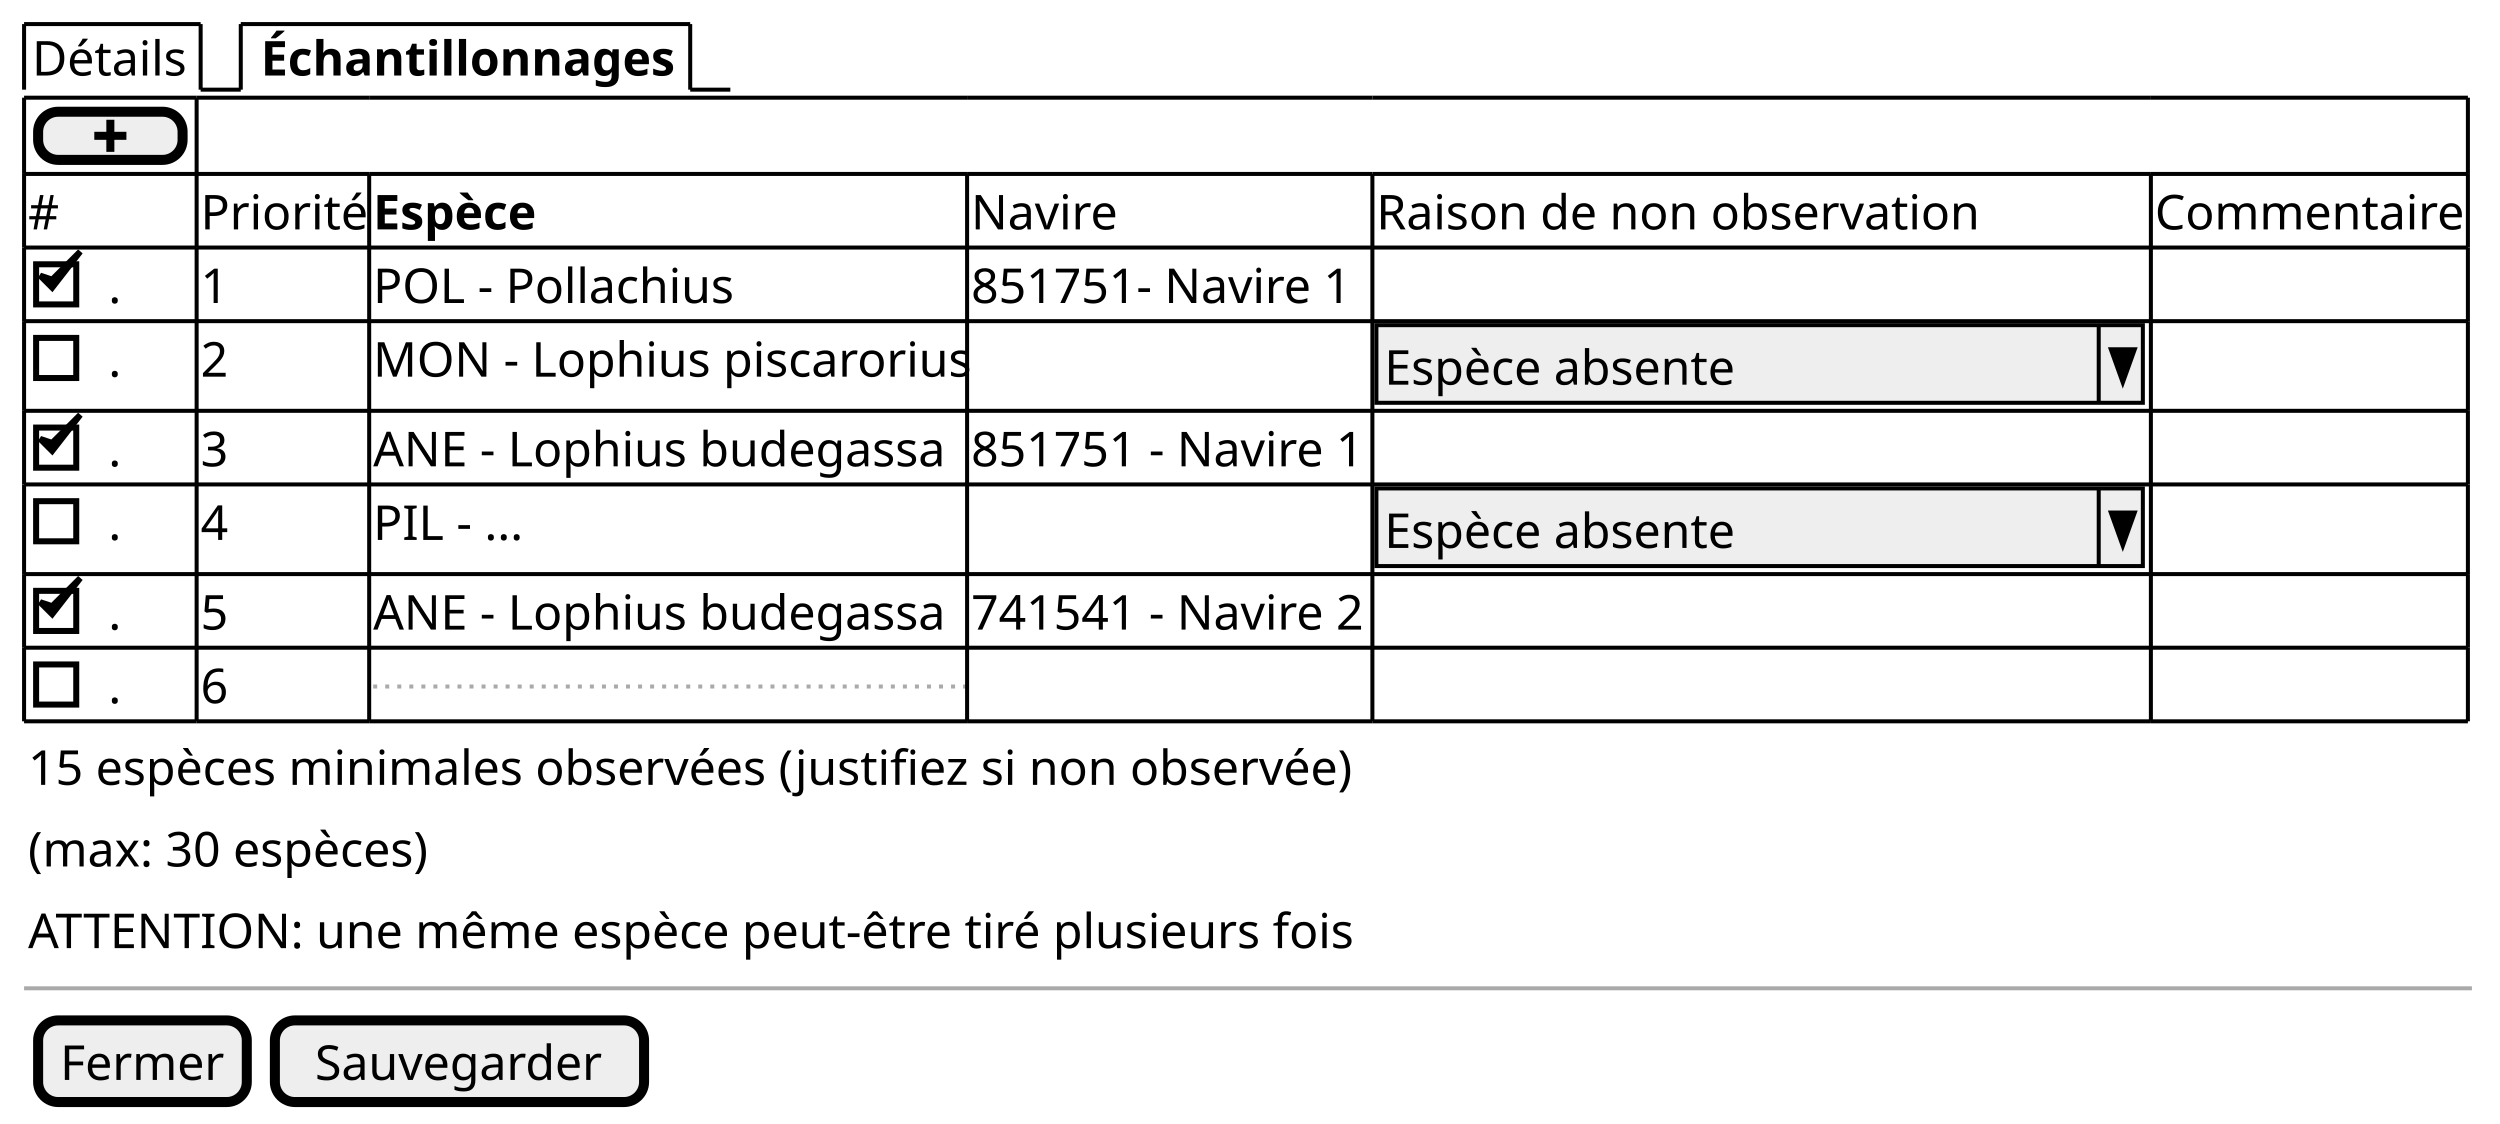
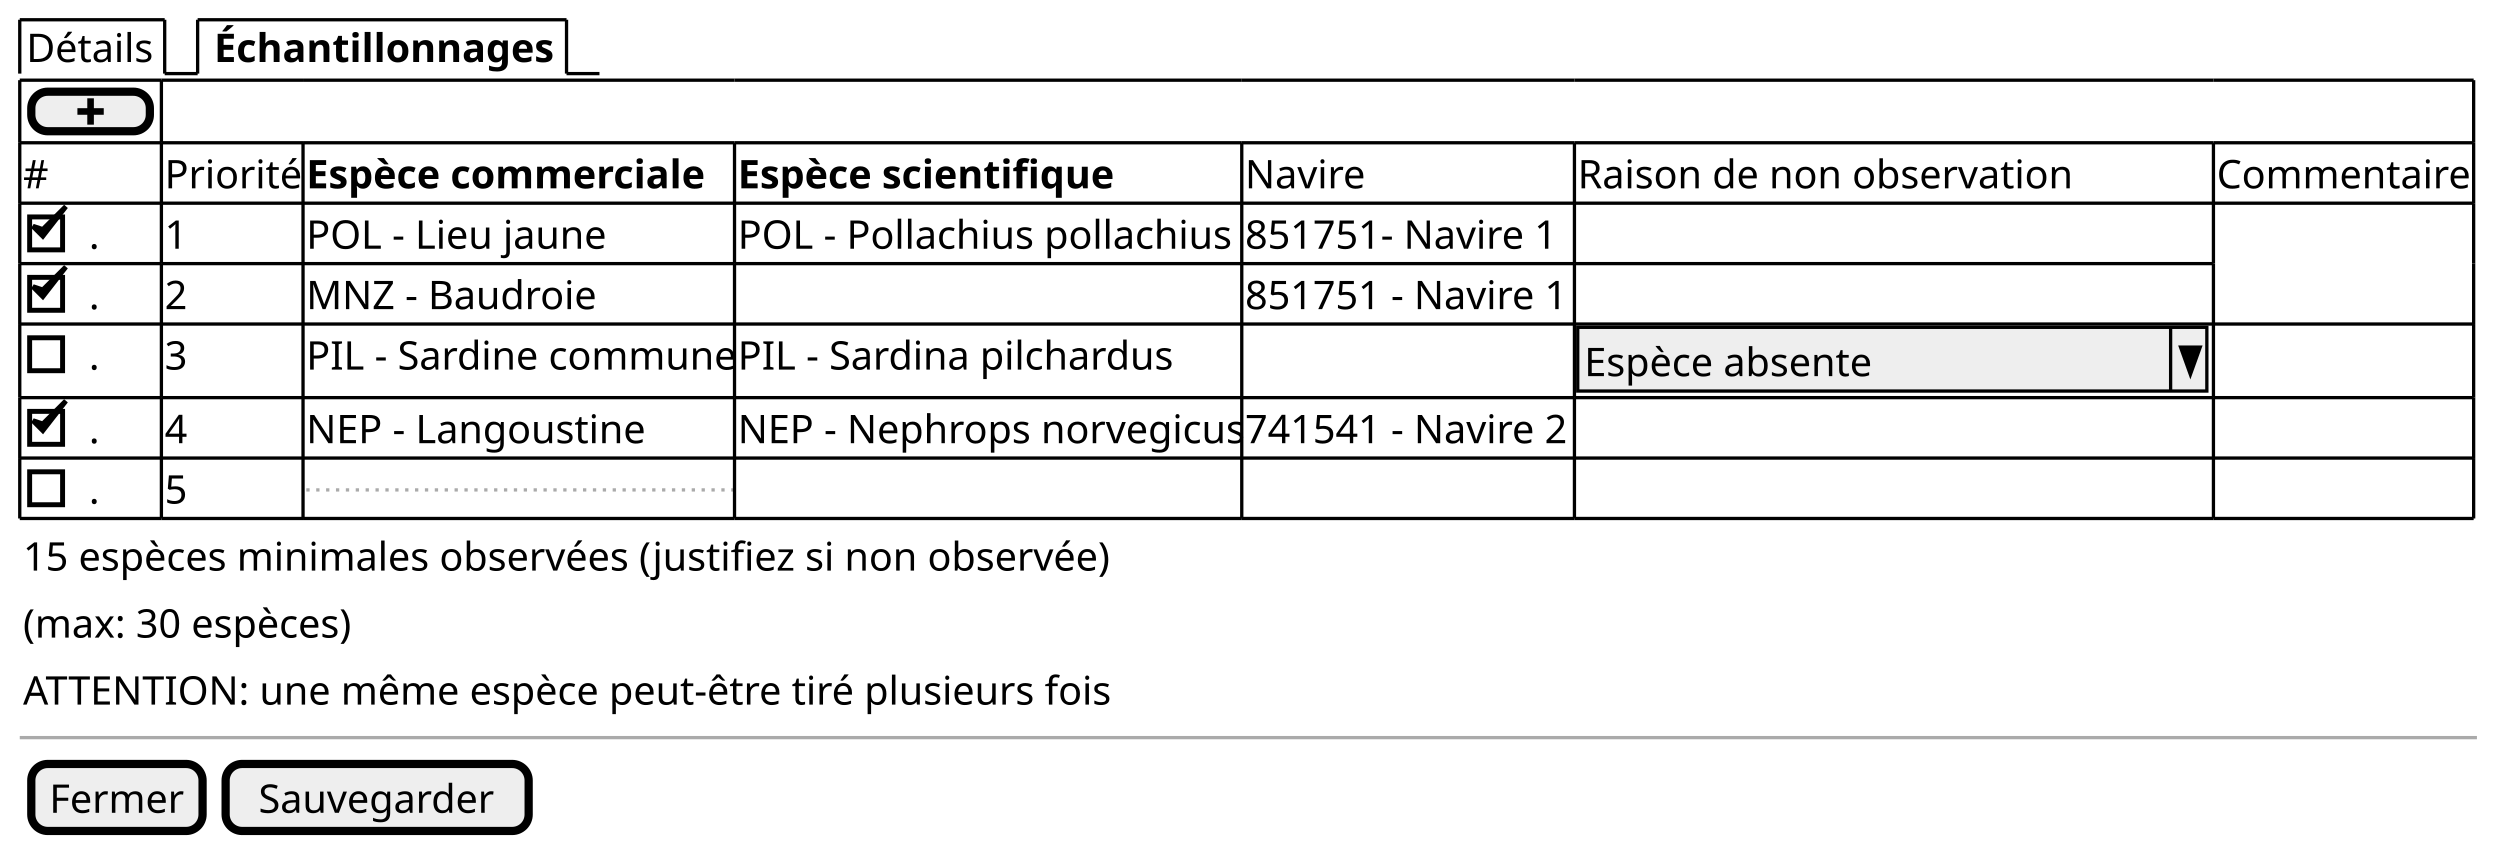
- <svg xmlns="http://www.w3.org/2000/svg" contentStyleType="text/css" height="280px" preserveAspectRatio="none" style="width:623px;height:280px;background:#FFFFFF;" version="1.1" viewBox="0 0 623 280" width="623px" zoomAndPan="magnify">
+ <svg xmlns="http://www.w3.org/2000/svg" contentStyleType="text/css" height="258px" preserveAspectRatio="none" style="width:759px;height:258px;background:#FFFFFF;" version="1.1" viewBox="0 0 759 258" width="759px" zoomAndPan="magnify">
  <defs />
  <g>
    <text fill="#000000" font-family="sans-serif" font-size="12" lengthAdjust="spacing" textLength="39" x="8" y="18.828">Détails</text>
    <line style="stroke:#000000;stroke-width:1.0;" x1="6" x2="6" y1="6" y2="22.344" />
    <line style="stroke:#000000;stroke-width:1.0;" x1="6" x2="50" y1="6" y2="6" />
    <line style="stroke:#000000;stroke-width:1.0;" x1="50" x2="50" y1="6" y2="22.344" />
    <line style="stroke:#000000;stroke-width:1.0;" x1="50" x2="60" y1="22.344" y2="22.344" />
    <text fill="#000000" font-family="sans-serif" font-size="12" font-weight="bold" lengthAdjust="spacing" textLength="104" x="65" y="18.828">Échantillonnages</text>
    <line style="stroke:#000000;stroke-width:1.0;" x1="60" x2="60" y1="6" y2="22.344" />
    <line style="stroke:#000000;stroke-width:1.0;" x1="60" x2="172" y1="6" y2="6" />
    <line style="stroke:#000000;stroke-width:1.0;" x1="172" x2="172" y1="6" y2="22.344" />
    <line style="stroke:#000000;stroke-width:1.0;" x1="172" x2="182" y1="22.344" y2="22.344" />
    <rect fill="#EEEEEE" height="12" rx="5" ry="5" style="stroke:#000000;stroke-width:2.5;" width="36" x="9.5" y="27.844" />
    <path d="M26.5,29.844 L26.5,32.844 L23.5,32.844 L23.5,34.844 L26.5,34.844 L26.5,37.844 L28.5,37.844 L28.5,34.844 L31.5,34.844 L31.5,32.844 L28.5,32.844 L28.5,29.844 L26.5,29.844 " fill="#000000" style="stroke:;stroke-width:0.0;stroke-dasharray:;" />
    <text fill="#000000" font-family="sans-serif" font-size="12" lengthAdjust="spacing" textLength="8" x="7" y="57.172">#</text>
    <text fill="#000000" font-family="sans-serif" font-size="12" lengthAdjust="spacing" textLength="41" x="50" y="57.172">Priorité</text>
-     <text fill="#000000" font-family="sans-serif" font-size="12" font-weight="bold" lengthAdjust="spacing" textLength="41" x="93" y="57.172">Espèce</text>
-     <text fill="#000000" font-family="sans-serif" font-size="12" lengthAdjust="spacing" textLength="37" x="242" y="57.172">Navire</text>
-     <text fill="#000000" font-family="sans-serif" font-size="12" lengthAdjust="spacing" textLength="147" x="343" y="57.172">Raison de non observation</text>
-     <text fill="#000000" font-family="sans-serif" font-size="12" lengthAdjust="spacing" textLength="77" x="537" y="57.172">Commentaire</text>
+     <text fill="#000000" font-family="sans-serif" font-size="12" font-weight="bold" lengthAdjust="spacing" textLength="121" x="93" y="57.172">Espèce commerciale</text>
+     <text fill="#000000" font-family="sans-serif" font-size="12" font-weight="bold" lengthAdjust="spacing" textLength="116" x="224" y="57.172">Espèce scientifique</text>
+     <text fill="#000000" font-family="sans-serif" font-size="12" lengthAdjust="spacing" textLength="37" x="378" y="57.172">Navire</text>
+     <text fill="#000000" font-family="sans-serif" font-size="12" lengthAdjust="spacing" textLength="147" x="479" y="57.172">Raison de non observation</text>
+     <text fill="#000000" font-family="sans-serif" font-size="12" lengthAdjust="spacing" textLength="77" x="673" y="57.172">Commentaire</text>
    <text fill="#000000" font-family="sans-serif" font-size="12" lengthAdjust="spacing" textLength="3" x="27" y="75.516">.</text>
    <rect fill="none" height="10" style="stroke:#000000;stroke-width:1.5;" width="10" x="9" y="65.86" />
    <polygon fill="#000000" points="10,68.688,13,71.688,20,62.688,13,69.688" style="stroke:#000000;stroke-width:1.5;" />
    <text fill="#000000" font-family="sans-serif" font-size="12" lengthAdjust="spacing" textLength="7" x="50" y="75.516">1</text>
-     <text fill="#000000" font-family="sans-serif" font-size="12" lengthAdjust="spacing" textLength="88" x="93" y="75.516">POL - Pollachius</text>
-     <text fill="#000000" font-family="sans-serif" font-size="12" lengthAdjust="spacing" textLength="96" x="242" y="75.516">851751- Navire 1</text>
+     <text fill="#000000" font-family="sans-serif" font-size="12" lengthAdjust="spacing" textLength="89" x="93" y="75.516">POL - Lieu jaune</text>
+     <text fill="#000000" font-family="sans-serif" font-size="12" lengthAdjust="spacing" textLength="147" x="224" y="75.516">POL - Pollachius pollachius</text>
+     <text fill="#000000" font-family="sans-serif" font-size="12" lengthAdjust="spacing" textLength="96" x="378" y="75.516">851751- Navire 1</text>
    <text fill="#000000" font-family="sans-serif" font-size="12" lengthAdjust="spacing" textLength="3" x="27" y="93.86">.</text>
    <rect fill="none" height="10" style="stroke:#000000;stroke-width:1.5;" width="10" x="9" y="84.204" />
+     <polygon fill="#000000" points="10,87.032,13,90.032,20,81.032,13,88.032" style="stroke:#000000;stroke-width:1.5;" />
    <text fill="#000000" font-family="sans-serif" font-size="12" lengthAdjust="spacing" textLength="7" x="50" y="93.86">2</text>
-     <text fill="#000000" font-family="sans-serif" font-size="12" lengthAdjust="spacing" textLength="147" x="93" y="93.86">MON - Lophius piscarorius</text>
-     <rect fill="#EEEEEE" height="19.344" style="stroke:#000000;stroke-width:1.0;" width="191" x="343" y="81.032" />
-     <text fill="#000000" font-family="sans-serif" font-size="12" lengthAdjust="spacing" textLength="88" x="345" y="95.86">Espèce absente</text>
-     <line style="stroke:#000000;stroke-width:1.0;" x1="523" x2="523" y1="81.032" y2="100.376" />
-     <polygon fill="#000000" points="526,87.032,532,87.032,529,95.376" style="stroke:#000000;stroke-width:1.0;" />
-     <text fill="#000000" font-family="sans-serif" font-size="12" lengthAdjust="spacing" textLength="3" x="27" y="116.204">.</text>
-     <rect fill="none" height="10" style="stroke:#000000;stroke-width:1.5;" width="10" x="9" y="106.549" />
-     <polygon fill="#000000" points="10,109.376,13,112.376,20,103.376,13,110.376" style="stroke:#000000;stroke-width:1.5;" />
-     <text fill="#000000" font-family="sans-serif" font-size="12" lengthAdjust="spacing" textLength="7" x="50" y="116.204">3</text>
-     <text fill="#000000" font-family="sans-serif" font-size="12" lengthAdjust="spacing" textLength="141" x="93" y="116.204">ANE - Lophius budegassa</text>
-     <text fill="#000000" font-family="sans-serif" font-size="12" lengthAdjust="spacing" textLength="99" x="242" y="116.204">851751 - Navire 1</text>
+     <text fill="#000000" font-family="sans-serif" font-size="12" lengthAdjust="spacing" textLength="88" x="93" y="93.86">MNZ - Baudroie</text>
+     <text fill="#000000" font-family="sans-serif" font-size="12" lengthAdjust="spacing" textLength="99" x="378" y="93.86">851751 - Navire 1</text>
+     <text fill="#000000" font-family="sans-serif" font-size="12" lengthAdjust="spacing" textLength="3" x="27" y="112.204">.</text>
+     <rect fill="none" height="10" style="stroke:#000000;stroke-width:1.5;" width="10" x="9" y="102.549" />
+     <text fill="#000000" font-family="sans-serif" font-size="12" lengthAdjust="spacing" textLength="7" x="50" y="112.204">3</text>
+     <text fill="#000000" font-family="sans-serif" font-size="12" lengthAdjust="spacing" textLength="129" x="93" y="112.204">PIL - Sardine commune</text>
+     <text fill="#000000" font-family="sans-serif" font-size="12" lengthAdjust="spacing" textLength="131" x="224" y="112.204">PIL - Sardina pilchardus</text>
+     <rect fill="#EEEEEE" height="19.344" style="stroke:#000000;stroke-width:1.0;" width="191" x="479" y="99.376" />
+     <text fill="#000000" font-family="sans-serif" font-size="12" lengthAdjust="spacing" textLength="88" x="481" y="114.204">Espèce absente</text>
+     <line style="stroke:#000000;stroke-width:1.0;" x1="659" x2="659" y1="99.376" y2="118.721" />
+     <polygon fill="#000000" points="662,105.376,668,105.376,665,113.721" style="stroke:#000000;stroke-width:1.0;" />
    <text fill="#000000" font-family="sans-serif" font-size="12" lengthAdjust="spacing" textLength="3" x="27" y="134.549">.</text>
    <rect fill="none" height="10" style="stroke:#000000;stroke-width:1.5;" width="10" x="9" y="124.893" />
+     <polygon fill="#000000" points="10,127.721,13,130.721,20,121.721,13,128.721" style="stroke:#000000;stroke-width:1.5;" />
    <text fill="#000000" font-family="sans-serif" font-size="12" lengthAdjust="spacing" textLength="7" x="50" y="134.549">4</text>
-     <text fill="#000000" font-family="sans-serif" font-size="12" lengthAdjust="spacing" textLength="36" x="93" y="134.549">PIL - ...</text>
-     <rect fill="#EEEEEE" height="19.344" style="stroke:#000000;stroke-width:1.0;" width="191" x="343" y="121.721" />
-     <text fill="#000000" font-family="sans-serif" font-size="12" lengthAdjust="spacing" textLength="88" x="345" y="136.549">Espèce absente</text>
-     <line style="stroke:#000000;stroke-width:1.0;" x1="523" x2="523" y1="121.721" y2="141.065" />
-     <polygon fill="#000000" points="526,127.721,532,127.721,529,136.065" style="stroke:#000000;stroke-width:1.0;" />
-     <text fill="#000000" font-family="sans-serif" font-size="12" lengthAdjust="spacing" textLength="3" x="27" y="156.893">.</text>
-     <rect fill="none" height="10" style="stroke:#000000;stroke-width:1.5;" width="10" x="9" y="147.237" />
-     <polygon fill="#000000" points="10,150.065,13,153.065,20,144.065,13,151.065" style="stroke:#000000;stroke-width:1.5;" />
-     <text fill="#000000" font-family="sans-serif" font-size="12" lengthAdjust="spacing" textLength="7" x="50" y="156.893">5</text>
-     <text fill="#000000" font-family="sans-serif" font-size="12" lengthAdjust="spacing" textLength="141" x="93" y="156.893">ANE - Lophius budegassa</text>
-     <text fill="#000000" font-family="sans-serif" font-size="12" lengthAdjust="spacing" textLength="99" x="242" y="156.893">741541 - Navire 2</text>
-     <text fill="#000000" font-family="sans-serif" font-size="12" lengthAdjust="spacing" textLength="3" x="27" y="175.237">.</text>
-     <rect fill="none" height="10" style="stroke:#000000;stroke-width:1.5;" width="10" x="9" y="165.581" />
-     <text fill="#000000" font-family="sans-serif" font-size="12" lengthAdjust="spacing" textLength="7" x="50" y="175.237">6</text>
-     <line style="stroke:#AAAAAA;stroke-width:1.0;stroke-dasharray:1.0,2.0;" x1="93" x2="241" y1="171.081" y2="171.081" />
+     <text fill="#000000" font-family="sans-serif" font-size="12" lengthAdjust="spacing" textLength="101" x="93" y="134.549">NEP - Langoustine</text>
+     <text fill="#000000" font-family="sans-serif" font-size="12" lengthAdjust="spacing" textLength="152" x="224" y="134.549">NEP - Nephrops norvegicus</text>
+     <text fill="#000000" font-family="sans-serif" font-size="12" lengthAdjust="spacing" textLength="99" x="378" y="134.549">741541 - Navire 2</text>
+     <text fill="#000000" font-family="sans-serif" font-size="12" lengthAdjust="spacing" textLength="3" x="27" y="152.893">.</text>
+     <rect fill="none" height="10" style="stroke:#000000;stroke-width:1.5;" width="10" x="9" y="143.237" />
+     <text fill="#000000" font-family="sans-serif" font-size="12" lengthAdjust="spacing" textLength="7" x="50" y="152.893">5</text>
+     <line style="stroke:#AAAAAA;stroke-width:1.0;stroke-dasharray:1.0,2.0;" x1="93" x2="223" y1="148.737" y2="148.737" />
    <line style="stroke:#000000;stroke-width:1.0;" x1="6" x2="49" y1="24.344" y2="24.344" />
    <line style="stroke:#000000;stroke-width:1.0;" x1="49" x2="92" y1="24.344" y2="24.344" />
-     <line style="stroke:#000000;stroke-width:1.0;" x1="92" x2="241" y1="24.344" y2="24.344" />
-     <line style="stroke:#000000;stroke-width:1.0;" x1="241" x2="342" y1="24.344" y2="24.344" />
-     <line style="stroke:#000000;stroke-width:1.0;" x1="342" x2="536" y1="24.344" y2="24.344" />
-     <line style="stroke:#000000;stroke-width:1.0;" x1="536" x2="615" y1="24.344" y2="24.344" />
+     <line style="stroke:#000000;stroke-width:1.0;" x1="92" x2="223" y1="24.344" y2="24.344" />
+     <line style="stroke:#000000;stroke-width:1.0;" x1="223" x2="377" y1="24.344" y2="24.344" />
+     <line style="stroke:#000000;stroke-width:1.0;" x1="377" x2="478" y1="24.344" y2="24.344" />
+     <line style="stroke:#000000;stroke-width:1.0;" x1="478" x2="672" y1="24.344" y2="24.344" />
+     <line style="stroke:#000000;stroke-width:1.0;" x1="672" x2="751" y1="24.344" y2="24.344" />
    <line style="stroke:#000000;stroke-width:1.0;" x1="6" x2="49" y1="80.032" y2="80.032" />
    <line style="stroke:#000000;stroke-width:1.0;" x1="49" x2="92" y1="80.032" y2="80.032" />
-     <line style="stroke:#000000;stroke-width:1.0;" x1="92" x2="241" y1="80.032" y2="80.032" />
-     <line style="stroke:#000000;stroke-width:1.0;" x1="241" x2="342" y1="80.032" y2="80.032" />
-     <line style="stroke:#000000;stroke-width:1.0;" x1="342" x2="536" y1="80.032" y2="80.032" />
-     <line style="stroke:#000000;stroke-width:1.0;" x1="536" x2="615" y1="80.032" y2="80.032" />
-     <line style="stroke:#000000;stroke-width:1.0;" x1="6" x2="49" y1="143.065" y2="143.065" />
-     <line style="stroke:#000000;stroke-width:1.0;" x1="49" x2="92" y1="143.065" y2="143.065" />
-     <line style="stroke:#000000;stroke-width:1.0;" x1="92" x2="241" y1="143.065" y2="143.065" />
-     <line style="stroke:#000000;stroke-width:1.0;" x1="241" x2="342" y1="143.065" y2="143.065" />
-     <line style="stroke:#000000;stroke-width:1.0;" x1="342" x2="536" y1="143.065" y2="143.065" />
-     <line style="stroke:#000000;stroke-width:1.0;" x1="536" x2="615" y1="143.065" y2="143.065" />
+     <line style="stroke:#000000;stroke-width:1.0;" x1="92" x2="223" y1="80.032" y2="80.032" />
+     <line style="stroke:#000000;stroke-width:1.0;" x1="223" x2="377" y1="80.032" y2="80.032" />
+     <line style="stroke:#000000;stroke-width:1.0;" x1="377" x2="478" y1="80.032" y2="80.032" />
+     <line style="stroke:#000000;stroke-width:1.0;" x1="478" x2="672" y1="80.032" y2="80.032" />
+     <line style="stroke:#000000;stroke-width:1.0;" x1="6" x2="49" y1="139.065" y2="139.065" />
+     <line style="stroke:#000000;stroke-width:1.0;" x1="49" x2="92" y1="139.065" y2="139.065" />
+     <line style="stroke:#000000;stroke-width:1.0;" x1="92" x2="223" y1="139.065" y2="139.065" />
+     <line style="stroke:#000000;stroke-width:1.0;" x1="223" x2="377" y1="139.065" y2="139.065" />
+     <line style="stroke:#000000;stroke-width:1.0;" x1="377" x2="478" y1="139.065" y2="139.065" />
+     <line style="stroke:#000000;stroke-width:1.0;" x1="478" x2="672" y1="139.065" y2="139.065" />
+     <line style="stroke:#000000;stroke-width:1.0;" x1="672" x2="751" y1="139.065" y2="139.065" />
    <line style="stroke:#000000;stroke-width:1.0;" x1="6" x2="49" y1="43.344" y2="43.344" />
    <line style="stroke:#000000;stroke-width:1.0;" x1="49" x2="92" y1="43.344" y2="43.344" />
-     <line style="stroke:#000000;stroke-width:1.0;" x1="92" x2="241" y1="43.344" y2="43.344" />
-     <line style="stroke:#000000;stroke-width:1.0;" x1="241" x2="342" y1="43.344" y2="43.344" />
-     <line style="stroke:#000000;stroke-width:1.0;" x1="342" x2="536" y1="43.344" y2="43.344" />
-     <line style="stroke:#000000;stroke-width:1.0;" x1="536" x2="615" y1="43.344" y2="43.344" />
-     <line style="stroke:#000000;stroke-width:1.0;" x1="6" x2="49" y1="102.376" y2="102.376" />
-     <line style="stroke:#000000;stroke-width:1.0;" x1="49" x2="92" y1="102.376" y2="102.376" />
-     <line style="stroke:#000000;stroke-width:1.0;" x1="92" x2="241" y1="102.376" y2="102.376" />
-     <line style="stroke:#000000;stroke-width:1.0;" x1="241" x2="342" y1="102.376" y2="102.376" />
-     <line style="stroke:#000000;stroke-width:1.0;" x1="342" x2="536" y1="102.376" y2="102.376" />
-     <line style="stroke:#000000;stroke-width:1.0;" x1="536" x2="615" y1="102.376" y2="102.376" />
-     <line style="stroke:#000000;stroke-width:1.0;" x1="6" x2="49" y1="161.409" y2="161.409" />
-     <line style="stroke:#000000;stroke-width:1.0;" x1="49" x2="92" y1="161.409" y2="161.409" />
-     <line style="stroke:#000000;stroke-width:1.0;" x1="92" x2="241" y1="161.409" y2="161.409" />
-     <line style="stroke:#000000;stroke-width:1.0;" x1="241" x2="342" y1="161.409" y2="161.409" />
-     <line style="stroke:#000000;stroke-width:1.0;" x1="342" x2="536" y1="161.409" y2="161.409" />
-     <line style="stroke:#000000;stroke-width:1.0;" x1="536" x2="615" y1="161.409" y2="161.409" />
+     <line style="stroke:#000000;stroke-width:1.0;" x1="92" x2="223" y1="43.344" y2="43.344" />
+     <line style="stroke:#000000;stroke-width:1.0;" x1="223" x2="377" y1="43.344" y2="43.344" />
+     <line style="stroke:#000000;stroke-width:1.0;" x1="377" x2="478" y1="43.344" y2="43.344" />
+     <line style="stroke:#000000;stroke-width:1.0;" x1="478" x2="672" y1="43.344" y2="43.344" />
+     <line style="stroke:#000000;stroke-width:1.0;" x1="672" x2="751" y1="43.344" y2="43.344" />
+     <line style="stroke:#000000;stroke-width:1.0;" x1="6" x2="49" y1="98.376" y2="98.376" />
+     <line style="stroke:#000000;stroke-width:1.0;" x1="49" x2="92" y1="98.376" y2="98.376" />
+     <line style="stroke:#000000;stroke-width:1.0;" x1="92" x2="223" y1="98.376" y2="98.376" />
+     <line style="stroke:#000000;stroke-width:1.0;" x1="223" x2="377" y1="98.376" y2="98.376" />
+     <line style="stroke:#000000;stroke-width:1.0;" x1="377" x2="478" y1="98.376" y2="98.376" />
+     <line style="stroke:#000000;stroke-width:1.0;" x1="478" x2="672" y1="98.376" y2="98.376" />
+     <line style="stroke:#000000;stroke-width:1.0;" x1="672" x2="751" y1="98.376" y2="98.376" />
+     <line style="stroke:#000000;stroke-width:1.0;" x1="6" x2="49" y1="157.409" y2="157.409" />
+     <line style="stroke:#000000;stroke-width:1.0;" x1="49" x2="92" y1="157.409" y2="157.409" />
+     <line style="stroke:#000000;stroke-width:1.0;" x1="92" x2="223" y1="157.409" y2="157.409" />
+     <line style="stroke:#000000;stroke-width:1.0;" x1="223" x2="377" y1="157.409" y2="157.409" />
+     <line style="stroke:#000000;stroke-width:1.0;" x1="377" x2="478" y1="157.409" y2="157.409" />
+     <line style="stroke:#000000;stroke-width:1.0;" x1="478" x2="672" y1="157.409" y2="157.409" />
+     <line style="stroke:#000000;stroke-width:1.0;" x1="672" x2="751" y1="157.409" y2="157.409" />
    <line style="stroke:#000000;stroke-width:1.0;" x1="6" x2="49" y1="61.688" y2="61.688" />
    <line style="stroke:#000000;stroke-width:1.0;" x1="49" x2="92" y1="61.688" y2="61.688" />
-     <line style="stroke:#000000;stroke-width:1.0;" x1="92" x2="241" y1="61.688" y2="61.688" />
-     <line style="stroke:#000000;stroke-width:1.0;" x1="241" x2="342" y1="61.688" y2="61.688" />
-     <line style="stroke:#000000;stroke-width:1.0;" x1="342" x2="536" y1="61.688" y2="61.688" />
-     <line style="stroke:#000000;stroke-width:1.0;" x1="536" x2="615" y1="61.688" y2="61.688" />
+     <line style="stroke:#000000;stroke-width:1.0;" x1="92" x2="223" y1="61.688" y2="61.688" />
+     <line style="stroke:#000000;stroke-width:1.0;" x1="223" x2="377" y1="61.688" y2="61.688" />
+     <line style="stroke:#000000;stroke-width:1.0;" x1="377" x2="478" y1="61.688" y2="61.688" />
+     <line style="stroke:#000000;stroke-width:1.0;" x1="478" x2="672" y1="61.688" y2="61.688" />
+     <line style="stroke:#000000;stroke-width:1.0;" x1="672" x2="751" y1="61.688" y2="61.688" />
    <line style="stroke:#000000;stroke-width:1.0;" x1="6" x2="49" y1="120.721" y2="120.721" />
    <line style="stroke:#000000;stroke-width:1.0;" x1="49" x2="92" y1="120.721" y2="120.721" />
-     <line style="stroke:#000000;stroke-width:1.0;" x1="92" x2="241" y1="120.721" y2="120.721" />
-     <line style="stroke:#000000;stroke-width:1.0;" x1="241" x2="342" y1="120.721" y2="120.721" />
-     <line style="stroke:#000000;stroke-width:1.0;" x1="342" x2="536" y1="120.721" y2="120.721" />
-     <line style="stroke:#000000;stroke-width:1.0;" x1="536" x2="615" y1="120.721" y2="120.721" />
-     <line style="stroke:#000000;stroke-width:1.0;" x1="6" x2="49" y1="179.753" y2="179.753" />
-     <line style="stroke:#000000;stroke-width:1.0;" x1="49" x2="92" y1="179.753" y2="179.753" />
-     <line style="stroke:#000000;stroke-width:1.0;" x1="92" x2="241" y1="179.753" y2="179.753" />
-     <line style="stroke:#000000;stroke-width:1.0;" x1="241" x2="342" y1="179.753" y2="179.753" />
-     <line style="stroke:#000000;stroke-width:1.0;" x1="342" x2="536" y1="179.753" y2="179.753" />
-     <line style="stroke:#000000;stroke-width:1.0;" x1="536" x2="615" y1="179.753" y2="179.753" />
+     <line style="stroke:#000000;stroke-width:1.0;" x1="92" x2="223" y1="120.721" y2="120.721" />
+     <line style="stroke:#000000;stroke-width:1.0;" x1="223" x2="377" y1="120.721" y2="120.721" />
+     <line style="stroke:#000000;stroke-width:1.0;" x1="377" x2="478" y1="120.721" y2="120.721" />
+     <line style="stroke:#000000;stroke-width:1.0;" x1="478" x2="672" y1="120.721" y2="120.721" />
+     <line style="stroke:#000000;stroke-width:1.0;" x1="672" x2="751" y1="120.721" y2="120.721" />
    <line style="stroke:#000000;stroke-width:1.0;" x1="6" x2="6" y1="24.344" y2="43.344" />
    <line style="stroke:#000000;stroke-width:1.0;" x1="49" x2="49" y1="24.344" y2="43.344" />
-     <line style="stroke:#000000;stroke-width:1.0;" x1="615" x2="615" y1="24.344" y2="43.344" />
-     <line style="stroke:#000000;stroke-width:1.0;" x1="6" x2="6" y1="80.032" y2="102.376" />
-     <line style="stroke:#000000;stroke-width:1.0;" x1="49" x2="49" y1="80.032" y2="102.376" />
-     <line style="stroke:#000000;stroke-width:1.0;" x1="92" x2="92" y1="80.032" y2="102.376" />
-     <line style="stroke:#000000;stroke-width:1.0;" x1="241" x2="241" y1="80.032" y2="102.376" />
-     <line style="stroke:#000000;stroke-width:1.0;" x1="342" x2="342" y1="80.032" y2="102.376" />
-     <line style="stroke:#000000;stroke-width:1.0;" x1="536" x2="536" y1="80.032" y2="102.376" />
-     <line style="stroke:#000000;stroke-width:1.0;" x1="615" x2="615" y1="80.032" y2="102.376" />
-     <line style="stroke:#000000;stroke-width:1.0;" x1="6" x2="6" y1="143.065" y2="161.409" />
-     <line style="stroke:#000000;stroke-width:1.0;" x1="49" x2="49" y1="143.065" y2="161.409" />
-     <line style="stroke:#000000;stroke-width:1.0;" x1="92" x2="92" y1="143.065" y2="161.409" />
-     <line style="stroke:#000000;stroke-width:1.0;" x1="241" x2="241" y1="143.065" y2="161.409" />
-     <line style="stroke:#000000;stroke-width:1.0;" x1="342" x2="342" y1="143.065" y2="161.409" />
-     <line style="stroke:#000000;stroke-width:1.0;" x1="536" x2="536" y1="143.065" y2="161.409" />
-     <line style="stroke:#000000;stroke-width:1.0;" x1="615" x2="615" y1="143.065" y2="161.409" />
+     <line style="stroke:#000000;stroke-width:1.0;" x1="751" x2="751" y1="24.344" y2="43.344" />
+     <line style="stroke:#000000;stroke-width:1.0;" x1="6" x2="6" y1="80.032" y2="98.376" />
+     <line style="stroke:#000000;stroke-width:1.0;" x1="49" x2="49" y1="80.032" y2="98.376" />
+     <line style="stroke:#000000;stroke-width:1.0;" x1="92" x2="92" y1="80.032" y2="98.376" />
+     <line style="stroke:#000000;stroke-width:1.0;" x1="223" x2="223" y1="80.032" y2="98.376" />
+     <line style="stroke:#000000;stroke-width:1.0;" x1="377" x2="377" y1="80.032" y2="98.376" />
+     <line style="stroke:#000000;stroke-width:1.0;" x1="478" x2="478" y1="80.032" y2="98.376" />
+     <line style="stroke:#000000;stroke-width:1.0;" x1="672" x2="672" y1="80.032" y2="98.376" />
+     <line style="stroke:#000000;stroke-width:1.0;" x1="751" x2="751" y1="80.032" y2="98.376" />
+     <line style="stroke:#000000;stroke-width:1.0;" x1="6" x2="6" y1="139.065" y2="157.409" />
+     <line style="stroke:#000000;stroke-width:1.0;" x1="49" x2="49" y1="139.065" y2="157.409" />
+     <line style="stroke:#000000;stroke-width:1.0;" x1="92" x2="92" y1="139.065" y2="157.409" />
+     <line style="stroke:#000000;stroke-width:1.0;" x1="223" x2="223" y1="139.065" y2="157.409" />
+     <line style="stroke:#000000;stroke-width:1.0;" x1="377" x2="377" y1="139.065" y2="157.409" />
+     <line style="stroke:#000000;stroke-width:1.0;" x1="478" x2="478" y1="139.065" y2="157.409" />
+     <line style="stroke:#000000;stroke-width:1.0;" x1="672" x2="672" y1="139.065" y2="157.409" />
+     <line style="stroke:#000000;stroke-width:1.0;" x1="751" x2="751" y1="139.065" y2="157.409" />
    <line style="stroke:#000000;stroke-width:1.0;" x1="6" x2="6" y1="43.344" y2="61.688" />
    <line style="stroke:#000000;stroke-width:1.0;" x1="49" x2="49" y1="43.344" y2="61.688" />
    <line style="stroke:#000000;stroke-width:1.0;" x1="92" x2="92" y1="43.344" y2="61.688" />
-     <line style="stroke:#000000;stroke-width:1.0;" x1="241" x2="241" y1="43.344" y2="61.688" />
-     <line style="stroke:#000000;stroke-width:1.0;" x1="342" x2="342" y1="43.344" y2="61.688" />
-     <line style="stroke:#000000;stroke-width:1.0;" x1="536" x2="536" y1="43.344" y2="61.688" />
-     <line style="stroke:#000000;stroke-width:1.0;" x1="615" x2="615" y1="43.344" y2="61.688" />
-     <line style="stroke:#000000;stroke-width:1.0;" x1="6" x2="6" y1="102.376" y2="120.721" />
-     <line style="stroke:#000000;stroke-width:1.0;" x1="49" x2="49" y1="102.376" y2="120.721" />
-     <line style="stroke:#000000;stroke-width:1.0;" x1="92" x2="92" y1="102.376" y2="120.721" />
-     <line style="stroke:#000000;stroke-width:1.0;" x1="241" x2="241" y1="102.376" y2="120.721" />
-     <line style="stroke:#000000;stroke-width:1.0;" x1="342" x2="342" y1="102.376" y2="120.721" />
-     <line style="stroke:#000000;stroke-width:1.0;" x1="536" x2="536" y1="102.376" y2="120.721" />
-     <line style="stroke:#000000;stroke-width:1.0;" x1="615" x2="615" y1="102.376" y2="120.721" />
-     <line style="stroke:#000000;stroke-width:1.0;" x1="6" x2="6" y1="161.409" y2="179.753" />
-     <line style="stroke:#000000;stroke-width:1.0;" x1="49" x2="49" y1="161.409" y2="179.753" />
-     <line style="stroke:#000000;stroke-width:1.0;" x1="92" x2="92" y1="161.409" y2="179.753" />
-     <line style="stroke:#000000;stroke-width:1.0;" x1="241" x2="241" y1="161.409" y2="179.753" />
-     <line style="stroke:#000000;stroke-width:1.0;" x1="342" x2="342" y1="161.409" y2="179.753" />
-     <line style="stroke:#000000;stroke-width:1.0;" x1="536" x2="536" y1="161.409" y2="179.753" />
-     <line style="stroke:#000000;stroke-width:1.0;" x1="615" x2="615" y1="161.409" y2="179.753" />
+     <line style="stroke:#000000;stroke-width:1.0;" x1="223" x2="223" y1="43.344" y2="61.688" />
+     <line style="stroke:#000000;stroke-width:1.0;" x1="377" x2="377" y1="43.344" y2="61.688" />
+     <line style="stroke:#000000;stroke-width:1.0;" x1="478" x2="478" y1="43.344" y2="61.688" />
+     <line style="stroke:#000000;stroke-width:1.0;" x1="672" x2="672" y1="43.344" y2="61.688" />
+     <line style="stroke:#000000;stroke-width:1.0;" x1="751" x2="751" y1="43.344" y2="61.688" />
+     <line style="stroke:#000000;stroke-width:1.0;" x1="6" x2="6" y1="98.376" y2="120.721" />
+     <line style="stroke:#000000;stroke-width:1.0;" x1="49" x2="49" y1="98.376" y2="120.721" />
+     <line style="stroke:#000000;stroke-width:1.0;" x1="92" x2="92" y1="98.376" y2="120.721" />
+     <line style="stroke:#000000;stroke-width:1.0;" x1="223" x2="223" y1="98.376" y2="120.721" />
+     <line style="stroke:#000000;stroke-width:1.0;" x1="377" x2="377" y1="98.376" y2="120.721" />
+     <line style="stroke:#000000;stroke-width:1.0;" x1="478" x2="478" y1="98.376" y2="120.721" />
+     <line style="stroke:#000000;stroke-width:1.0;" x1="672" x2="672" y1="98.376" y2="120.721" />
+     <line style="stroke:#000000;stroke-width:1.0;" x1="751" x2="751" y1="98.376" y2="120.721" />
    <line style="stroke:#000000;stroke-width:1.0;" x1="6" x2="6" y1="61.688" y2="80.032" />
    <line style="stroke:#000000;stroke-width:1.0;" x1="49" x2="49" y1="61.688" y2="80.032" />
    <line style="stroke:#000000;stroke-width:1.0;" x1="92" x2="92" y1="61.688" y2="80.032" />
-     <line style="stroke:#000000;stroke-width:1.0;" x1="241" x2="241" y1="61.688" y2="80.032" />
-     <line style="stroke:#000000;stroke-width:1.0;" x1="342" x2="342" y1="61.688" y2="80.032" />
-     <line style="stroke:#000000;stroke-width:1.0;" x1="536" x2="536" y1="61.688" y2="80.032" />
-     <line style="stroke:#000000;stroke-width:1.0;" x1="615" x2="615" y1="61.688" y2="80.032" />
-     <line style="stroke:#000000;stroke-width:1.0;" x1="6" x2="6" y1="120.721" y2="143.065" />
-     <line style="stroke:#000000;stroke-width:1.0;" x1="49" x2="49" y1="120.721" y2="143.065" />
-     <line style="stroke:#000000;stroke-width:1.0;" x1="92" x2="92" y1="120.721" y2="143.065" />
-     <line style="stroke:#000000;stroke-width:1.0;" x1="241" x2="241" y1="120.721" y2="143.065" />
-     <line style="stroke:#000000;stroke-width:1.0;" x1="342" x2="342" y1="120.721" y2="143.065" />
-     <line style="stroke:#000000;stroke-width:1.0;" x1="536" x2="536" y1="120.721" y2="143.065" />
-     <line style="stroke:#000000;stroke-width:1.0;" x1="615" x2="615" y1="120.721" y2="143.065" />
-     <text fill="#000000" font-family="sans-serif" font-size="12" lengthAdjust="spacing" textLength="330" x="7" y="195.581">15 espèces minimales observées (justifiez si non observée)</text>
-     <text fill="#000000" font-family="sans-serif" font-size="12" lengthAdjust="spacing" textLength="101" x="7" y="215.925">(max: 30 espèces)</text>
-     <text fill="#000000" font-family="sans-serif" font-size="12" lengthAdjust="spacing" textLength="330" x="7" y="236.269">ATTENTION: une même espèce peut-être tiré plusieurs fois</text>
-     <line style="stroke:#AAAAAA;stroke-width:1.0;" x1="6" x2="616" y1="246.285" y2="246.285" />
-     <rect fill="#EEEEEE" height="20.344" rx="5" ry="5" style="stroke:#000000;stroke-width:2.5;" width="52" x="9.5" y="254.285" />
-     <text fill="#000000" font-family="sans-serif" font-size="12" lengthAdjust="spacing" textLength="41" x="15" y="269.113">Fermer</text>
-     <rect fill="#EEEEEE" height="20.344" rx="5" ry="5" style="stroke:#000000;stroke-width:2.5;" width="92" x="68.5" y="254.285" />
-     <text fill="#000000" font-family="sans-serif" font-size="12" lengthAdjust="spacing" textLength="72" x="78.5" y="269.113">Sauvegarder</text>
+     <line style="stroke:#000000;stroke-width:1.0;" x1="223" x2="223" y1="61.688" y2="80.032" />
+     <line style="stroke:#000000;stroke-width:1.0;" x1="377" x2="377" y1="61.688" y2="80.032" />
+     <line style="stroke:#000000;stroke-width:1.0;" x1="478" x2="478" y1="61.688" y2="80.032" />
+     <line style="stroke:#000000;stroke-width:1.0;" x1="672" x2="672" y1="61.688" y2="80.032" />
+     <line style="stroke:#000000;stroke-width:1.0;" x1="751" x2="751" y1="61.688" y2="80.032" />
+     <line style="stroke:#000000;stroke-width:1.0;" x1="6" x2="6" y1="120.721" y2="139.065" />
+     <line style="stroke:#000000;stroke-width:1.0;" x1="49" x2="49" y1="120.721" y2="139.065" />
+     <line style="stroke:#000000;stroke-width:1.0;" x1="92" x2="92" y1="120.721" y2="139.065" />
+     <line style="stroke:#000000;stroke-width:1.0;" x1="223" x2="223" y1="120.721" y2="139.065" />
+     <line style="stroke:#000000;stroke-width:1.0;" x1="377" x2="377" y1="120.721" y2="139.065" />
+     <line style="stroke:#000000;stroke-width:1.0;" x1="478" x2="478" y1="120.721" y2="139.065" />
+     <line style="stroke:#000000;stroke-width:1.0;" x1="672" x2="672" y1="120.721" y2="139.065" />
+     <line style="stroke:#000000;stroke-width:1.0;" x1="751" x2="751" y1="120.721" y2="139.065" />
+     <text fill="#000000" font-family="sans-serif" font-size="12" lengthAdjust="spacing" textLength="330" x="7" y="173.237">15 espèces minimales observées (justifiez si non observée)</text>
+     <text fill="#000000" font-family="sans-serif" font-size="12" lengthAdjust="spacing" textLength="101" x="7" y="193.581">(max: 30 espèces)</text>
+     <text fill="#000000" font-family="sans-serif" font-size="12" lengthAdjust="spacing" textLength="330" x="7" y="213.925">ATTENTION: une même espèce peut-être tiré plusieurs fois</text>
+     <line style="stroke:#AAAAAA;stroke-width:1.0;" x1="6" x2="752" y1="223.941" y2="223.941" />
+     <rect fill="#EEEEEE" height="20.344" rx="5" ry="5" style="stroke:#000000;stroke-width:2.5;" width="52" x="9.5" y="231.941" />
+     <text fill="#000000" font-family="sans-serif" font-size="12" lengthAdjust="spacing" textLength="41" x="15" y="246.769">Fermer</text>
+     <rect fill="#EEEEEE" height="20.344" rx="5" ry="5" style="stroke:#000000;stroke-width:2.5;" width="92" x="68.5" y="231.941" />
+     <text fill="#000000" font-family="sans-serif" font-size="12" lengthAdjust="spacing" textLength="72" x="78.5" y="246.769">Sauvegarder</text>
  </g>
</svg>
